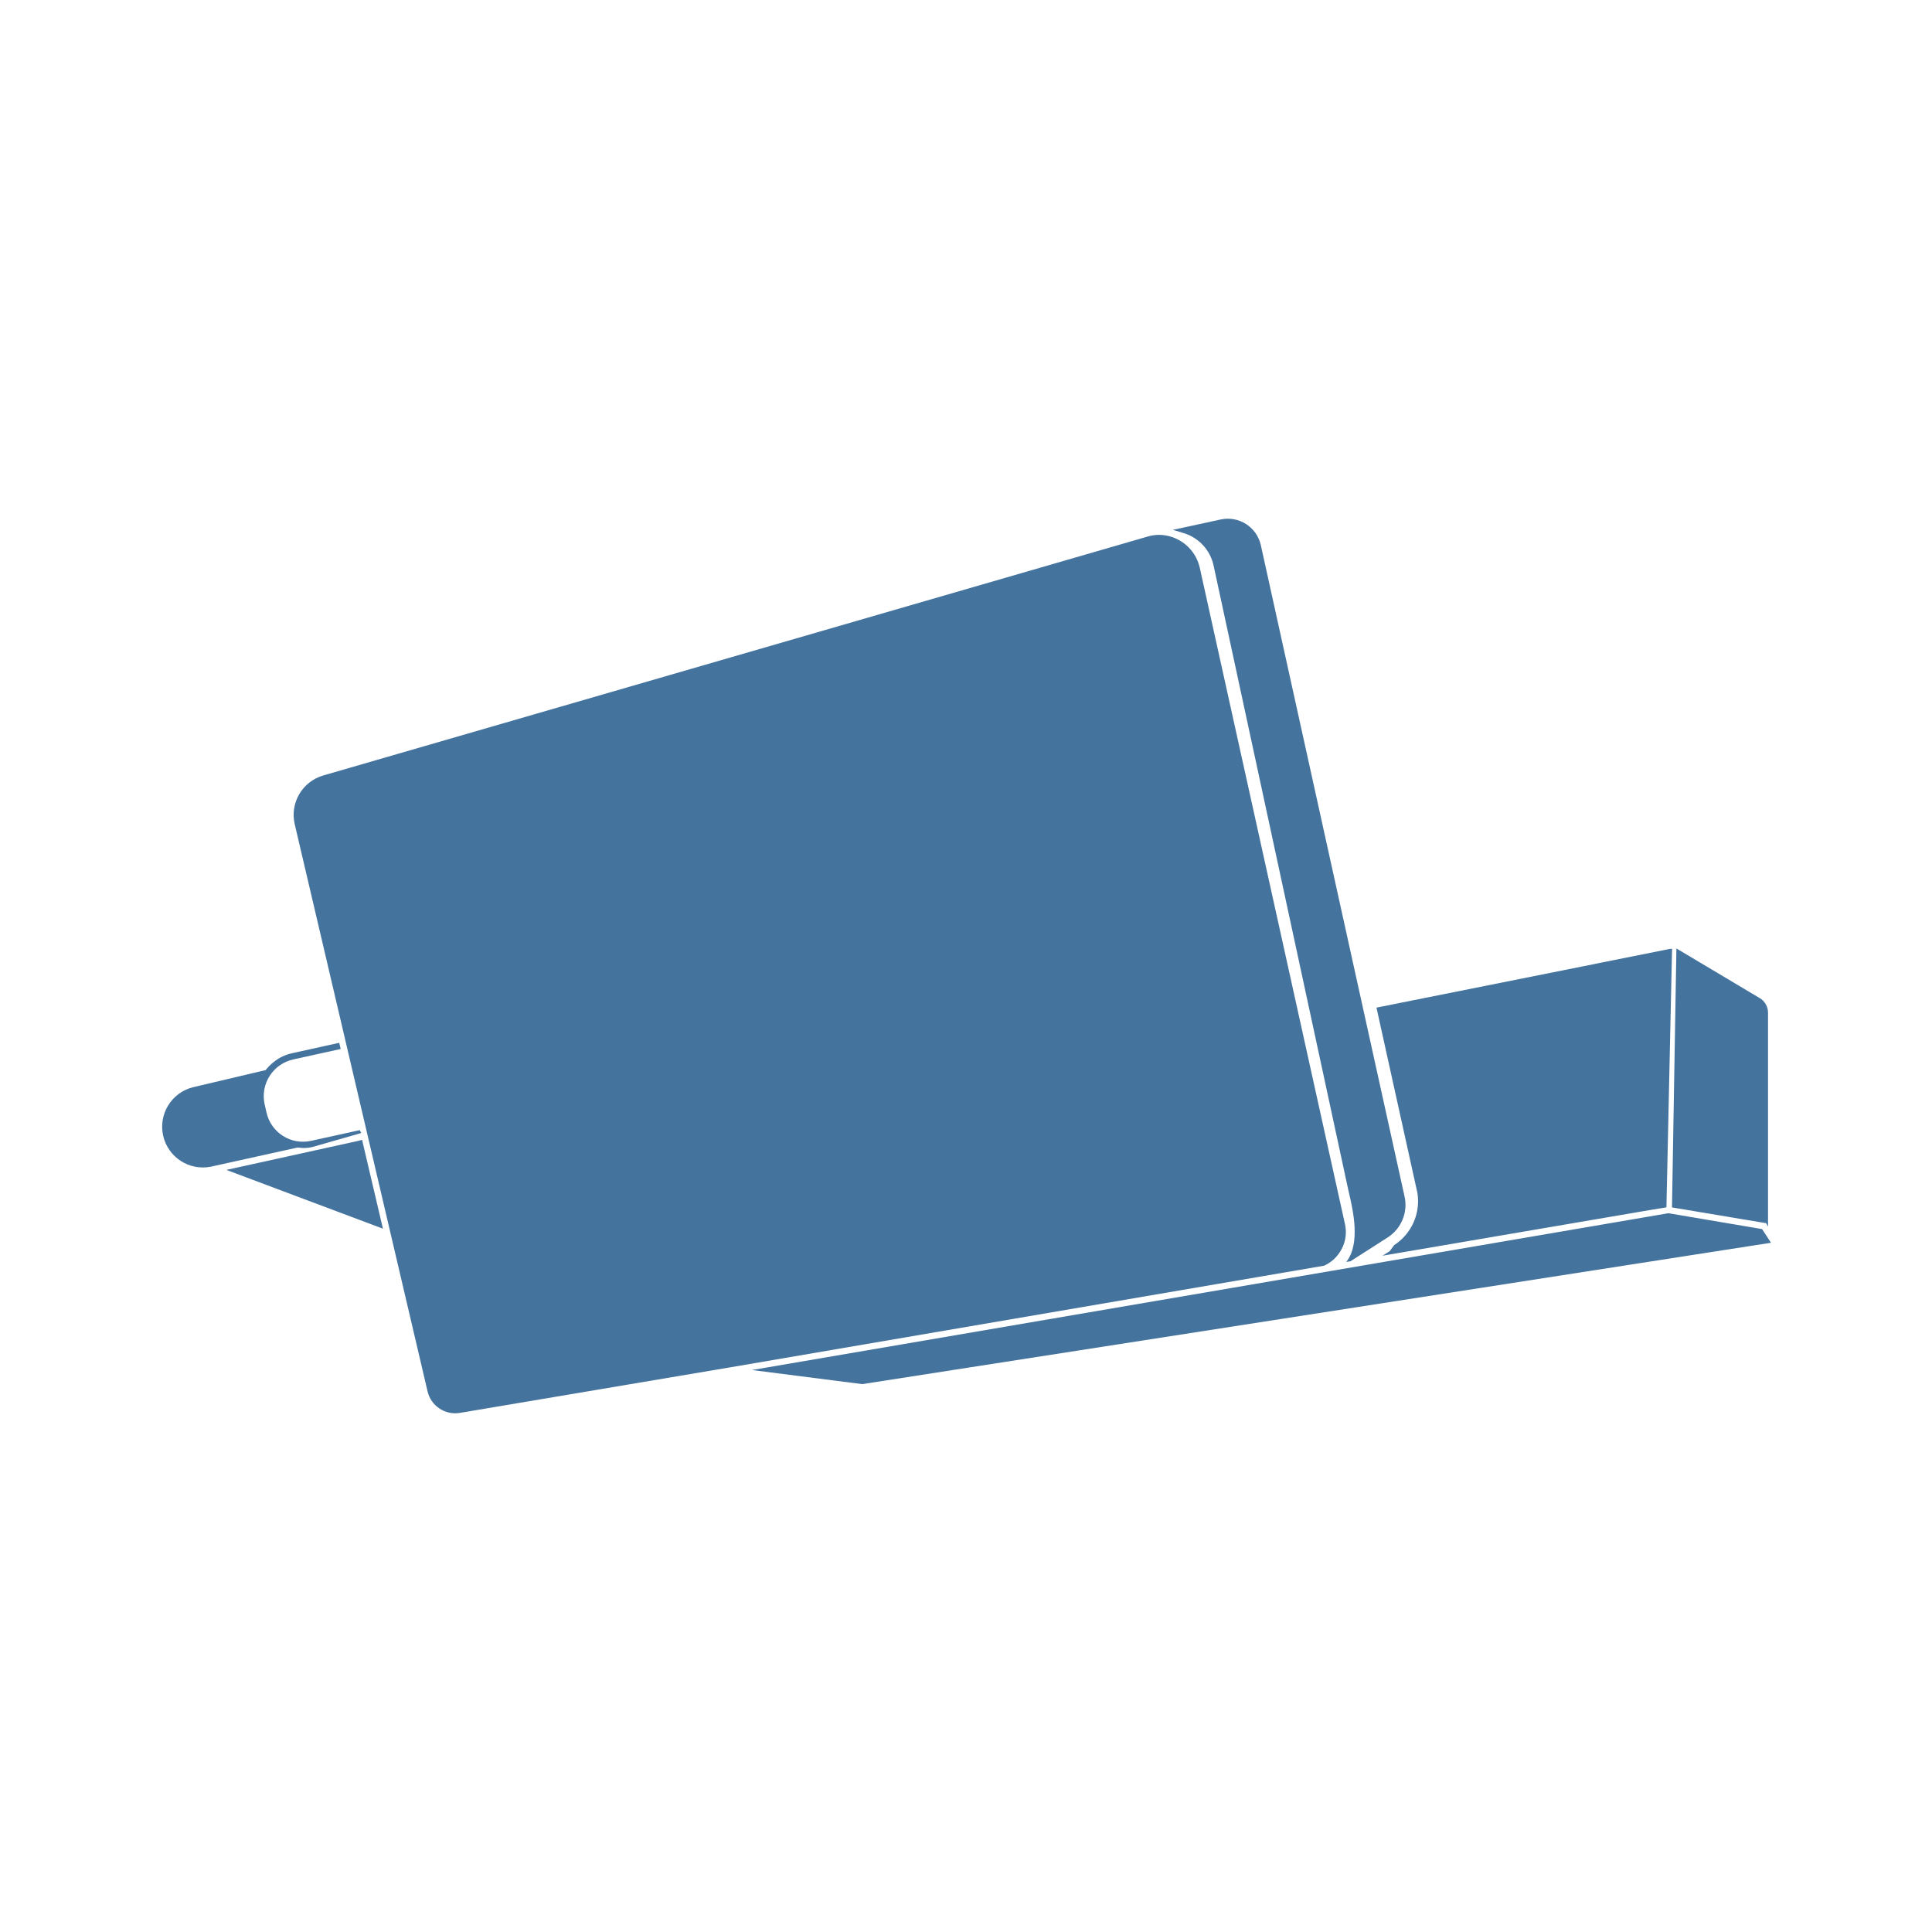
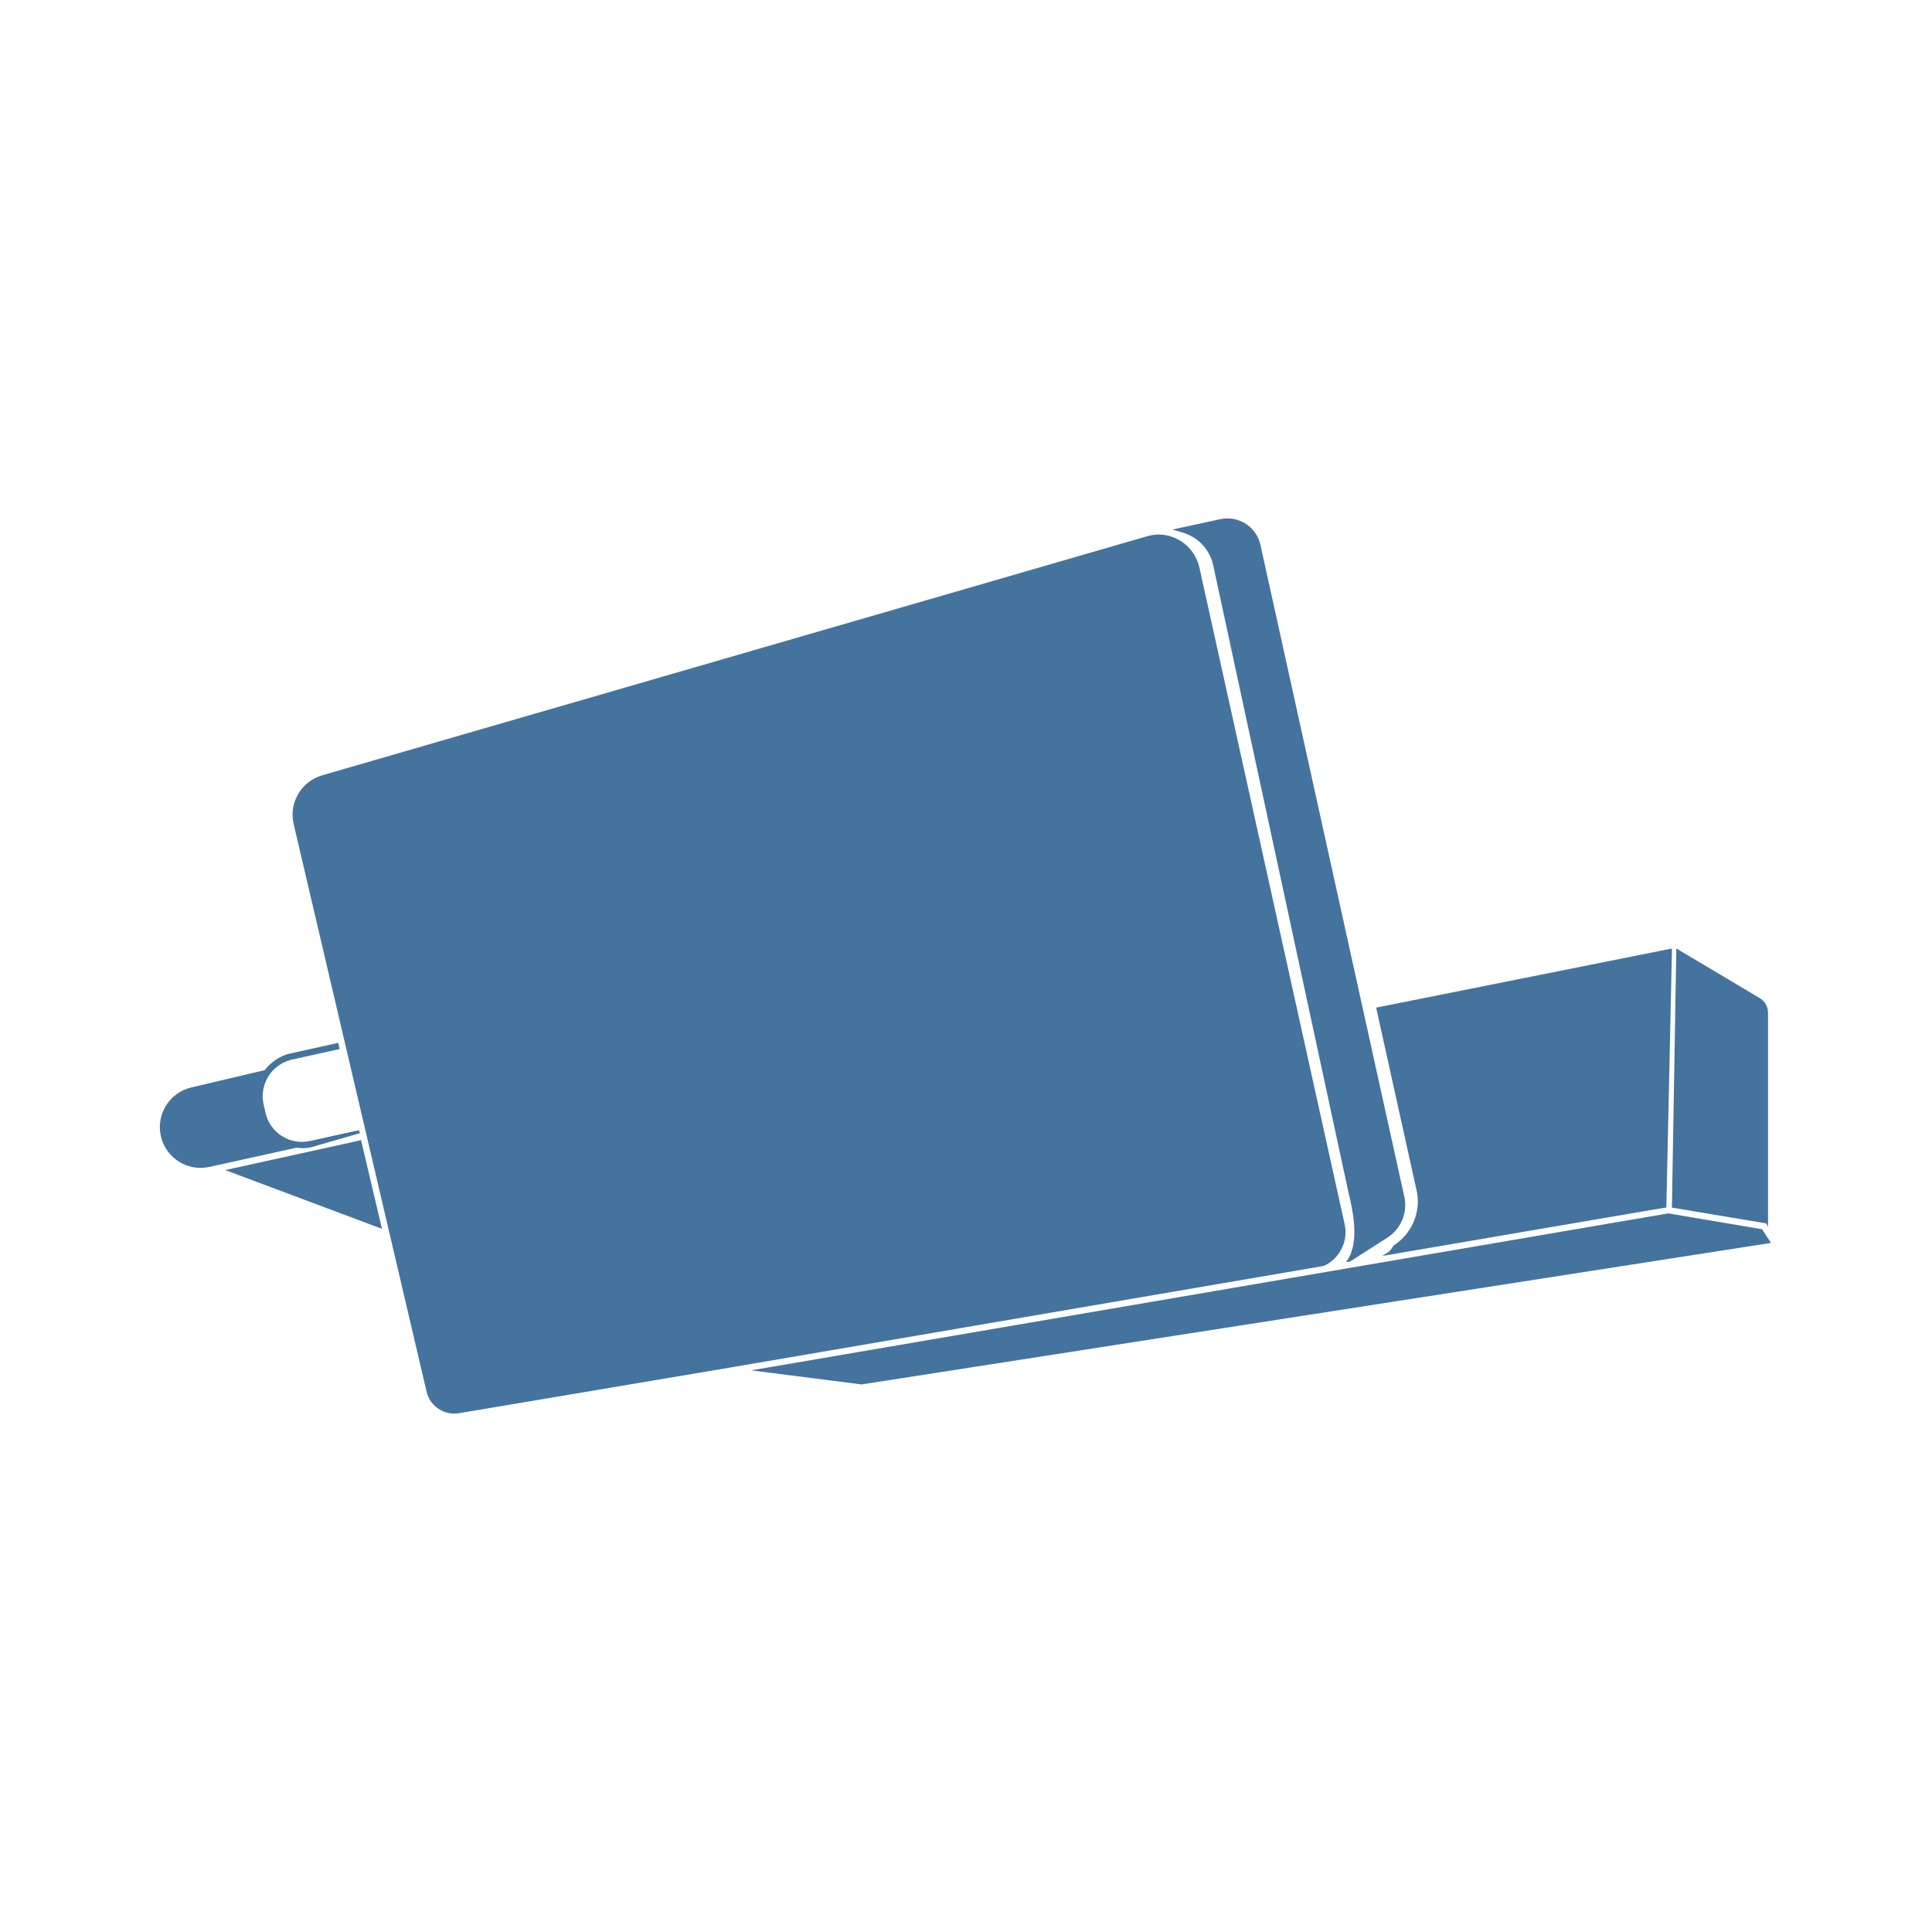
<svg xmlns="http://www.w3.org/2000/svg" viewBox="0 0 24 24">
-   <path fill="#44739e" d="m21.889 15.268-1.163-.197-11.385 1.948 1.37.175L22 15.438Zm-5.251.295a.45.45 0 0 0 .069-.36l-1.804-8.155a.524.524 0 0 0-.504-.404.5.5 0 0 0-.145.022L4.016 9.633a.51.51 0 0 0-.355.605l1.651 7.049a.353.353 0 0 0 .398.265l3.376-.569 7.362-1.26a.45.45 0 0 0 .19-.16m-1.562-8.536 1.67 7.741.012.053c.049.21.146.627-.034.855l.052-.008.459-.294a.48.48 0 0 0 .212-.515L15.662 6.77a.42.42 0 0 0-.497-.317l-.595.129.136.041a.54.54 0 0 1 .37.404M3.765 14.261a.5.5 0 0 0 .118-.013l.604-.173-.018-.036-.605.133a.464.464 0 0 1-.554-.355l-.023-.101a.467.467 0 0 1 .355-.555l.59-.13-.018-.077-.588.13a.54.54 0 0 0-.225.108.6.6 0 0 0-.101.101l-.907.214a.506.506 0 0 0 .226.986l1.078-.238Zm13.554 1.206-.056.076-.089.056 3.326-.568.201-.033.07-3.212h-.018l-3.654.731.509 2.304a.65.65 0 0 1-.289.646m4.644-.23v-2.653a.21.21 0 0 0-.106-.187l-1.032-.615-.055 3.217 1.17.196ZM4.498 14.16l-.046.012-1.64.361 1.945.73-.251-1.069Z" />
+   <path fill="#44739e" d="m21.889 15.27-1.164-.197-11.393 1.95 1.371.175L22 15.44Zm-5.255.296a.45.45 0 0 0 .069-.361l-1.805-8.161a.524.524 0 0 0-.504-.404.5.5 0 0 0-.146.022L4.003 9.631a.51.51 0 0 0-.355.606L5.3 17.291a.353.353 0 0 0 .398.265l3.379-.569 7.367-1.261a.45.45 0 0 0 .19-.16m-1.563-8.543 1.671 7.747.012.053c.049.21.146.627-.034.856l.052-.008.46-.295a.48.48 0 0 0 .212-.515l-1.787-8.095a.42.42 0 0 0-.497-.317l-.595.129.136.041a.54.54 0 0 1 .37.404m-11.319 7.24a.5.5 0 0 0 .118-.013l.604-.174-.018-.036-.605.134a.464.464 0 0 1-.554-.356l-.023-.101a.467.467 0 0 1 .355-.555l.59-.13-.018-.077-.588.13a.54.54 0 0 0-.225.108.6.6 0 0 0-.101.101l-.908.214a.506.506 0 0 0 .226.987l1.079-.238Zm13.564 1.206-.056.077-.089.056 3.328-.569L20.7 15l.07-3.214h-.018l-3.657.731.51 2.306a.65.65 0 0 1-.289.646m4.647-.23v-2.655a.21.21 0 0 0-.106-.187l-1.033-.615-.055 3.219 1.171.196ZM4.485 14.162l-.046.012-1.641.361 1.947.73-.252-1.069Z" />
</svg>
